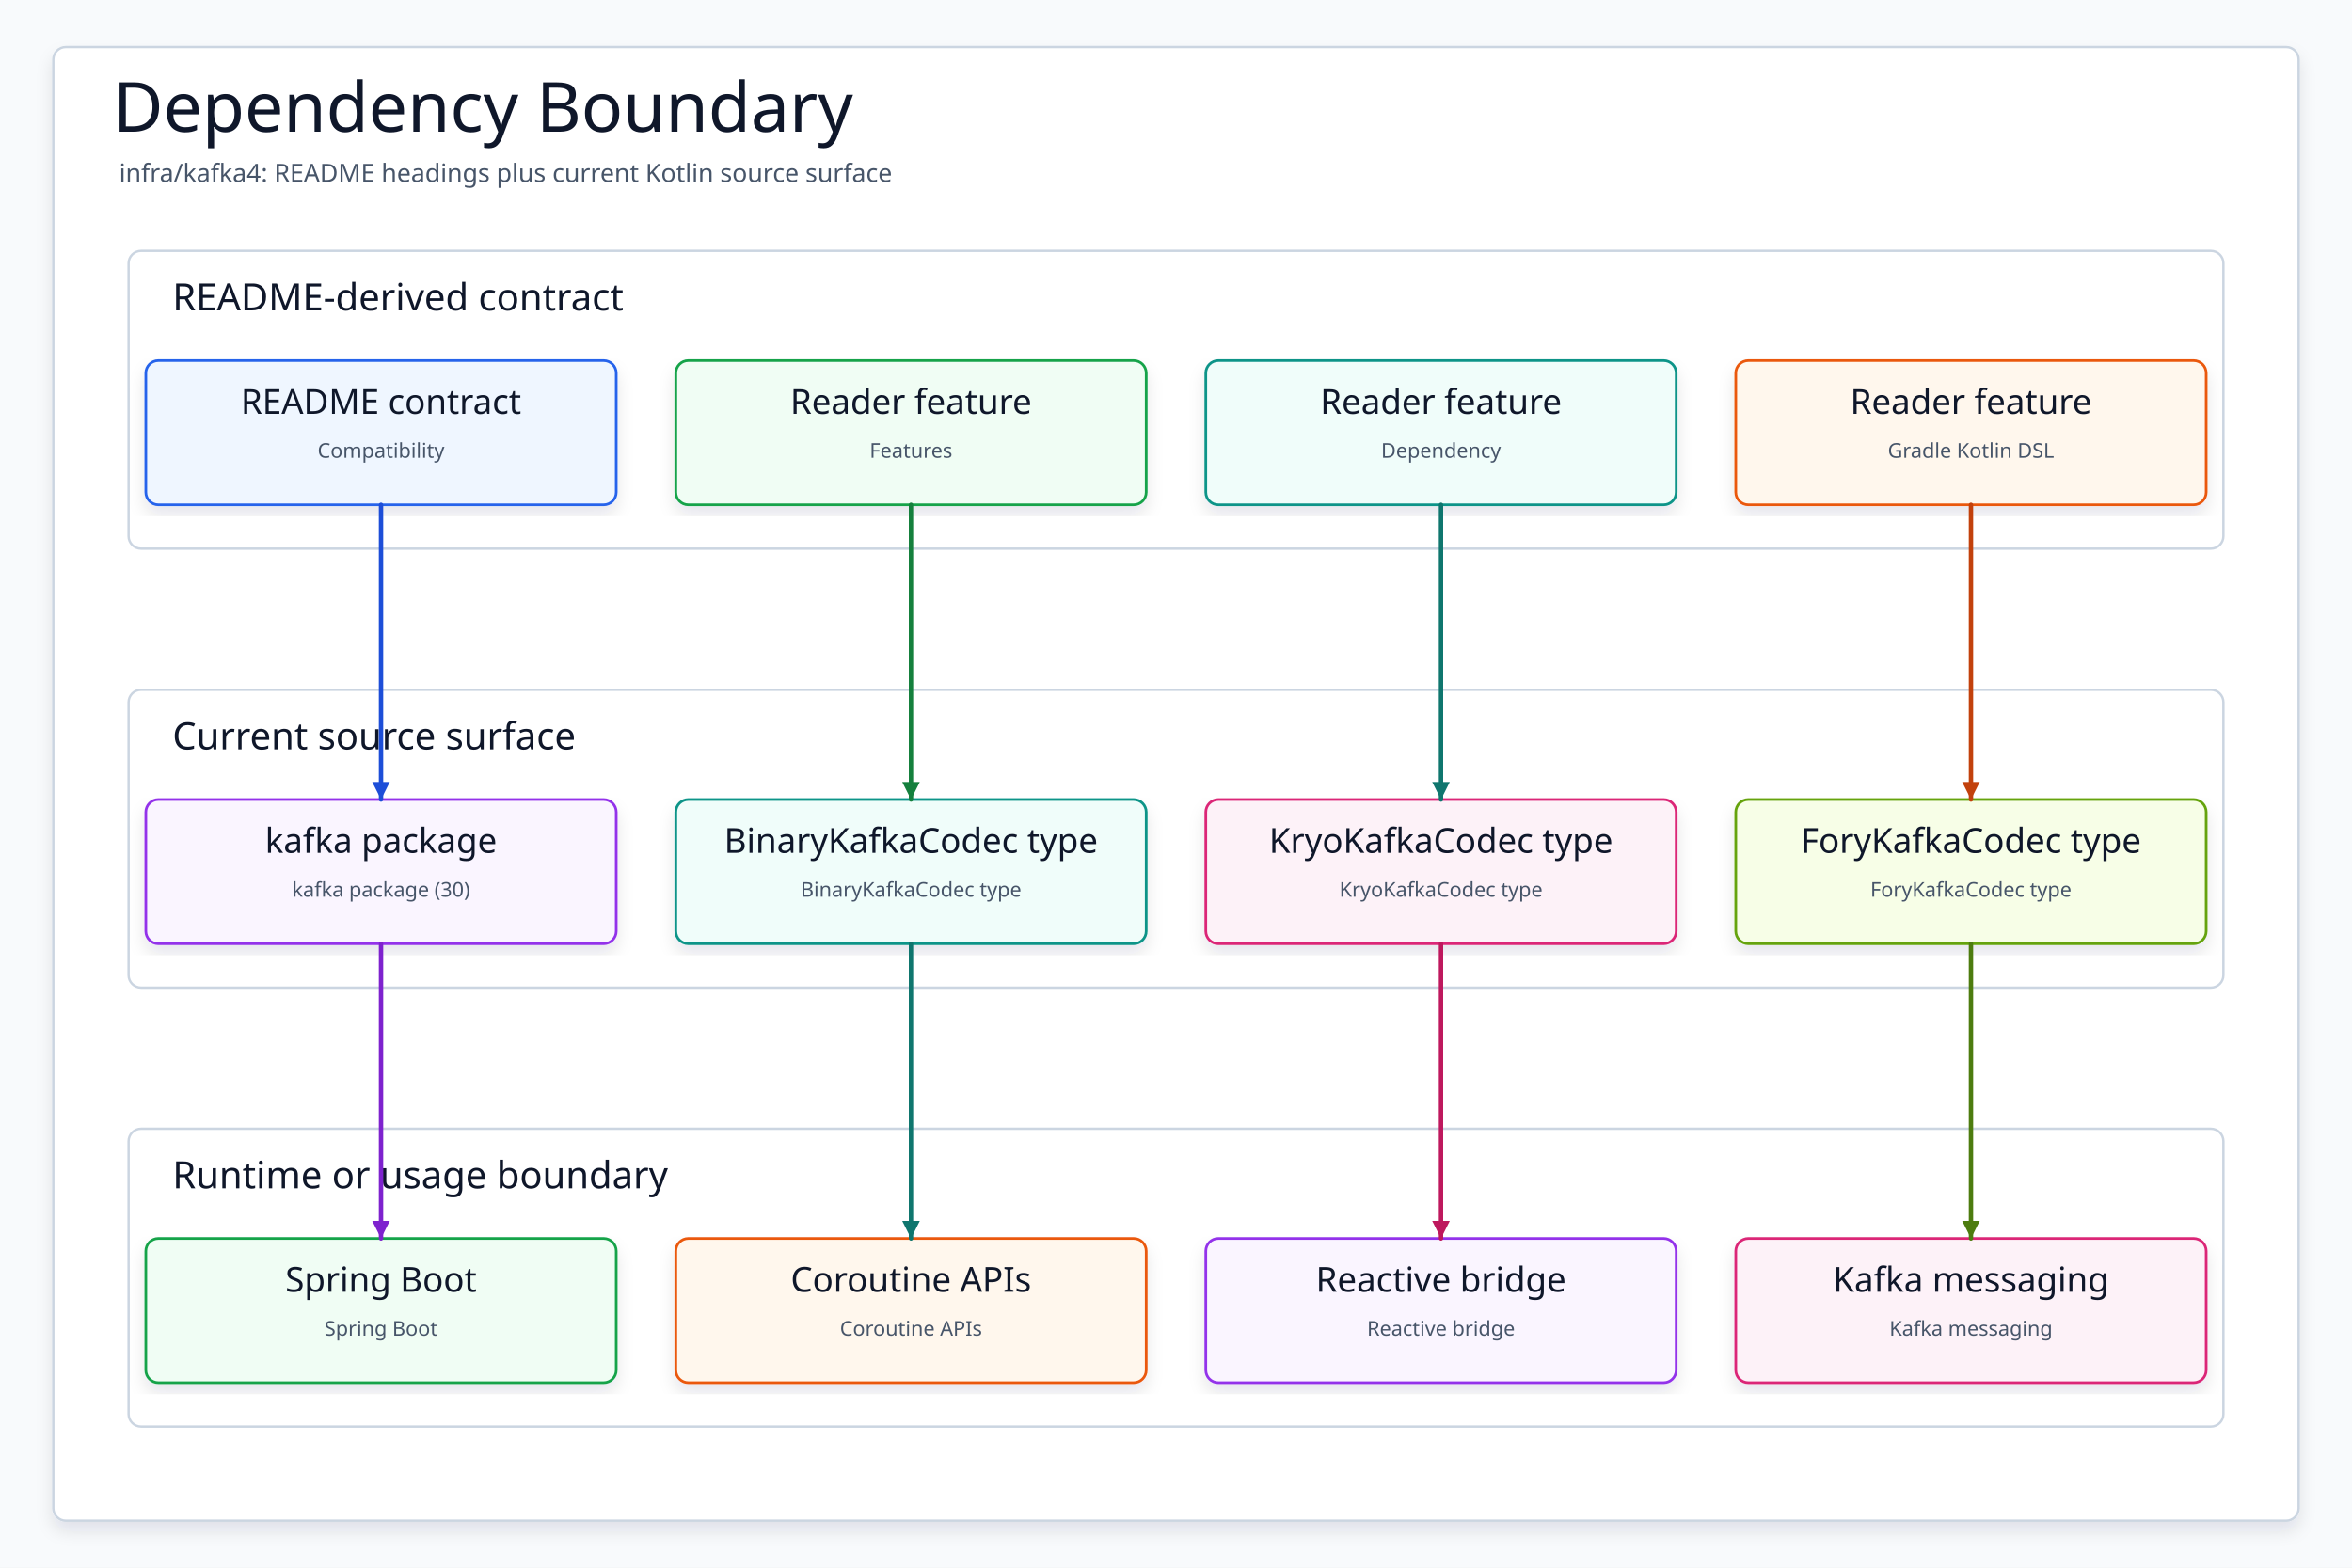
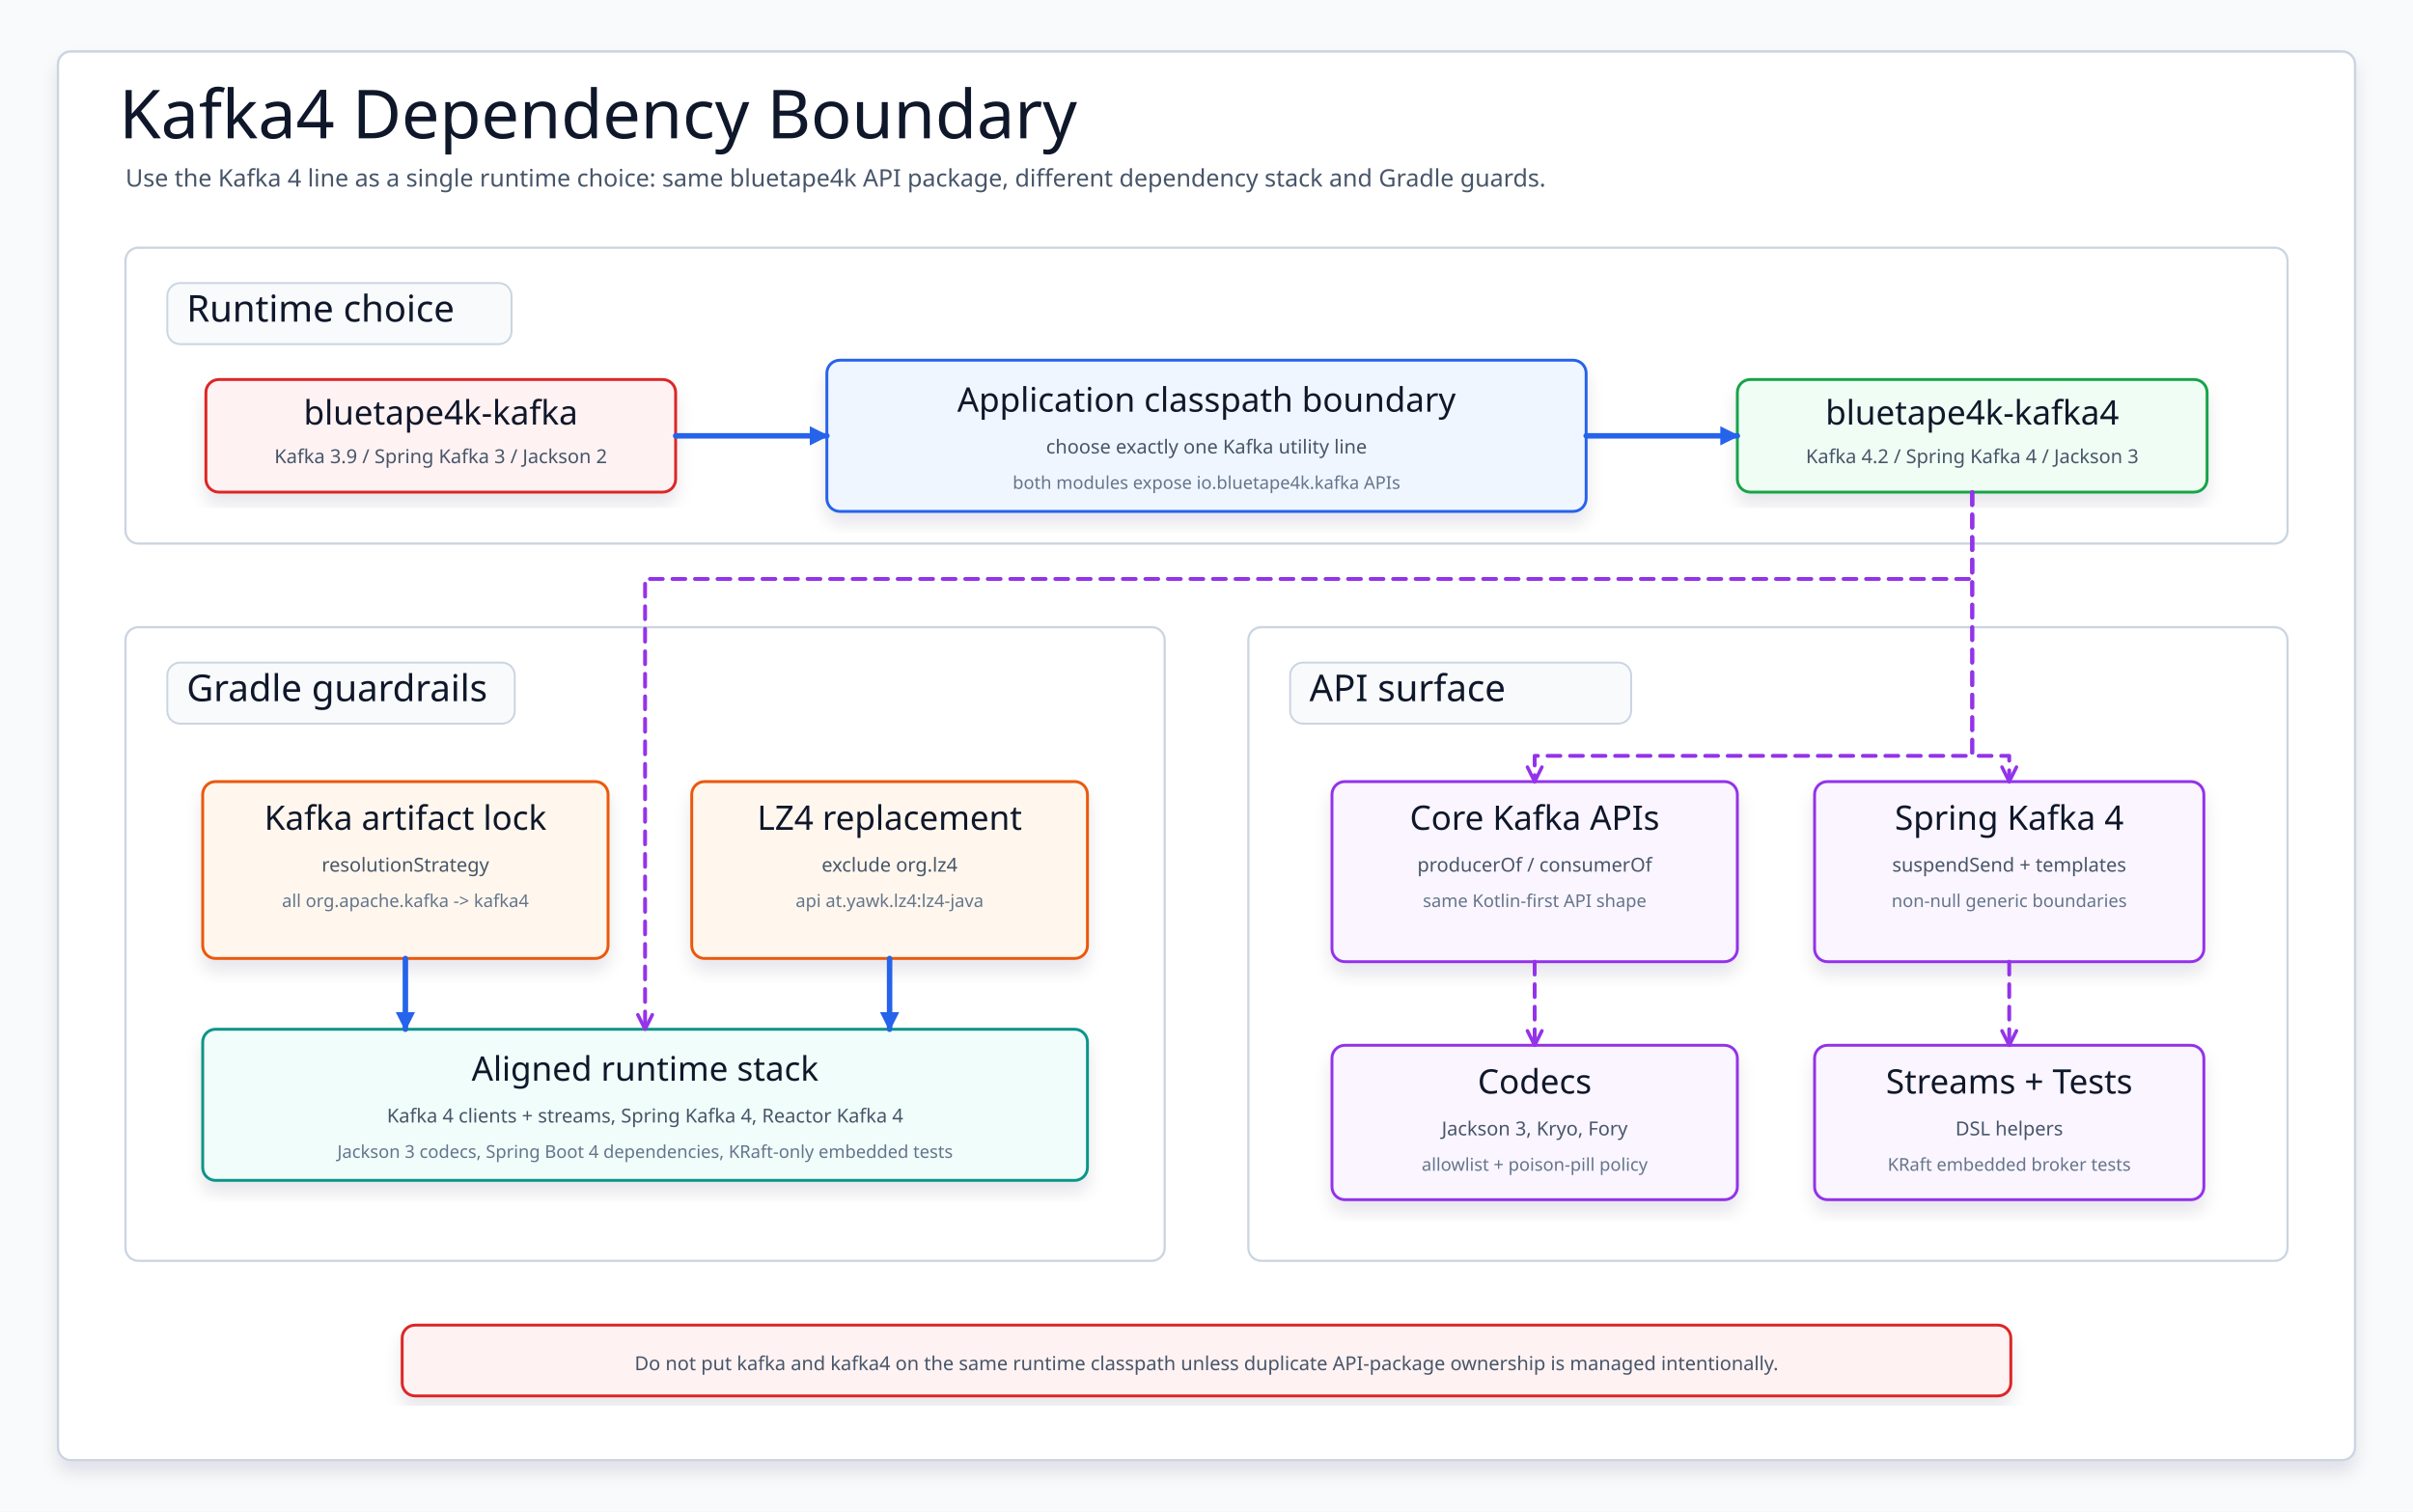
- <svg xmlns="http://www.w3.org/2000/svg" data-intent="Regenerate Dependency Boundary from the current README and source package surface for infra/kafka4." data-evidence="infra/kafka4/README.md; infra/kafka4; infra/kafka4/src/main/kotlin" data-source-read="infra/kafka4/README.md; infra/kafka4; infra/kafka4/src/main/kotlin" width="1500" height="1000" viewBox="0 0 1500 1000" role="img" aria-label="Dependency Boundary">
+ <svg xmlns="http://www.w3.org/2000/svg" width="1500" height="940" viewBox="0 0 1500 940" role="img" aria-label="Kafka4 dependency boundary">
  <defs>
-     <filter id="shadow" x="-8%" y="-8%" width="116%" height="116%">
-       <feDropShadow dx="0" dy="6" stdDeviation="5" flood-color="#0F172A" flood-opacity="0.10" />
+     <filter id="softShadow" x="-8%" y="-10%" width="116%" height="124%">
+       <feDropShadow dx="0" dy="7" stdDeviation="5" flood-color="#0f172a" flood-opacity="0.10" />
    </filter>
-     <marker id="arrow" markerWidth="5" markerHeight="5" refX="4.5" refY="2.5" orient="auto" markerUnits="strokeWidth">
-       <path d="M 0.5 0.5 L 4.5 2.5 L 0.5 4.5 Z" fill="context-stroke" />
+     <marker id="arrowBlue" markerWidth="14" markerHeight="14" refX="12" refY="7" orient="auto" markerUnits="userSpaceOnUse">
+       <path d="M 2 2 L 12 7 L 2 12 Z" fill="#2563eb" stroke="#2563eb" stroke-width="1.2" stroke-dasharray="none" />
+     </marker>
+     <marker id="openPurple" markerWidth="13" markerHeight="13" refX="11" refY="6.5" orient="auto" markerUnits="userSpaceOnUse">
+       <path d="M 2 2 L 11 6.5 L 2 11" fill="none" stroke="#9333ea" stroke-width="2.2" stroke-linecap="round" stroke-linejoin="round" stroke-dasharray="none" />
    </marker>
    <style>
-     svg{font-family:"Architects Daughter","Comic Mono","Comic Sans MS",ui-sans-serif,system-ui,sans-serif}
-     .canvas{fill:#F8FAFC}.frame{fill:#FFFFFF;stroke:#CBD5E1;stroke-width:1.5;filter:url(#shadow)}
-     .title{font-family:"Architects Daughter";font-size:44px;fill:#0F172A}.subtitle{font-family:"Comic Mono";font-size:16px;fill:#475569}
-     .panel{fill:#FFFFFF;stroke:#CBD5E1;stroke-width:1.5}.panelTitle{font-family:"Architects Daughter";font-size:24px;fill:#0F172A;paint-order:stroke;stroke:#fff;stroke-width:4px;stroke-linejoin:round}
-     .card{filter:url(#shadow);stroke-width:1.7}.cardTitle{font-family:"Architects Daughter";font-size:22px;fill:#0F172A}.detail{font-family:"Comic Mono";font-size:13px;fill:#475569}
-     .route{fill:none;stroke-width:2.8;stroke-linecap:round;stroke-linejoin:round;marker-end:url(#arrow)}
-   </style>
+       svg { font-family: "Architects Daughter", "Comic Mono", "Comic Sans MS", ui-sans-serif, system-ui, sans-serif; }
+       .canvas { fill: #f8fafc; }
+       .frame { fill: #ffffff; stroke: #cbd5e1; stroke-width: 1.5; filter: url(#softShadow); }
+       .title { font-family: "Architects Daughter"; font-size: 42px; fill: #0f172a; }
+       .subtitle { font-family: "Comic Mono"; font-size: 15px; fill: #475569; }
+       .panel { fill: #ffffff; stroke: #cbd5e1; stroke-width: 1.4; }
+       .chip { fill: #f8fafc; stroke: #cbd5e1; stroke-width: 1.2; }
+       .panelTitle { font-family: "Architects Daughter"; font-size: 23px; fill: #0f172a; }
+       .box { stroke-width: 1.8; filter: url(#softShadow); }
+       .choice { fill: #eff6ff; stroke: #2563eb; }
+       .kafka4 { fill: #f0fdf4; stroke: #16a34a; }
+       .guard { fill: #fff7ed; stroke: #ea580c; }
+       .risk { fill: #fef2f2; stroke: #dc2626; }
+       .api { fill: #faf5ff; stroke: #9333ea; }
+       .external { fill: #f0fdfa; stroke: #0d9488; }
+       .name { font-family: "Architects Daughter"; font-size: 21px; fill: #0f172a; }
+       .mono { font-family: "Comic Mono"; font-size: 12px; fill: #475569; }
+       .small { font-family: "Comic Mono"; font-size: 11px; fill: #64748b; }
+       .flow { fill: none; stroke: #2563eb; stroke-width: 3.4; stroke-linecap: round; stroke-linejoin: round; marker-end: url(#arrowBlue); }
+       .uses { fill: none; stroke: #9333ea; stroke-width: 2.4; stroke-dasharray: 8 6; stroke-linecap: round; stroke-linejoin: round; marker-end: url(#openPurple); }
+     </style>
  </defs>
-   <rect class="canvas" width="1500" height="1000" />
-   <rect class="frame" x="34" y="30" width="1432" height="940" rx="8" />
-   <text class="title" x="72" y="84">Dependency Boundary</text>
-   <text class="subtitle" x="76" y="116">infra/kafka4: README headings plus current Kotlin source surface</text>
-   <g>
-     <rect class="panel" x="82" y="160" width="1336" height="190" rx="8" />
-     <text class="panelTitle" x="110" y="198">README-derived contract</text>
+   <rect class="canvas" width="1500" height="940" />
+   <rect class="frame" x="36" y="32" width="1428" height="876" rx="8" />
+   <text class="title" x="74" y="86">Kafka4 Dependency Boundary</text>
+   <text class="subtitle" x="78" y="116">Use the Kafka 4 line as a single runtime choice: same bluetape4k API package, different dependency stack and Gradle guards.</text>
+   <rect class="panel" x="78" y="154" width="1344" height="184" rx="8" />
+   <rect class="chip" x="104" y="176" width="214" height="38" rx="8" />
+   <text class="panelTitle" x="116" y="200">Runtime choice</text>
+   <g id="kafka3Line">
+     <rect class="box risk" x="128" y="236" width="292" height="70" rx="8" />
+     <text class="name" x="274" y="264" text-anchor="middle">bluetape4k-kafka</text>
+     <text class="mono" x="274" y="288" text-anchor="middle">Kafka 3.9 / Spring Kafka 3 / Jackson 2</text>
  </g>
-   <g>
-     <rect class="panel" x="82" y="440" width="1336" height="190" rx="8" />
-     <text class="panelTitle" x="110" y="478">Current source surface</text>
+   <g id="classpathBoundary">
+     <rect class="box choice" x="514" y="224" width="472" height="94" rx="8" />
+     <text class="name" x="750" y="256" text-anchor="middle">Application classpath boundary</text>
+     <text class="mono" x="750" y="282" text-anchor="middle">choose exactly one Kafka utility line</text>
+     <text class="small" x="750" y="304" text-anchor="middle">both modules expose io.bluetape4k.kafka APIs</text>
  </g>
-   <g>
-     <rect class="panel" x="82" y="720" width="1336" height="190" rx="8" />
-     <text class="panelTitle" x="110" y="758">Runtime or usage boundary</text>
+   <g id="kafka4Line">
+     <rect class="box kafka4" x="1080" y="236" width="292" height="70" rx="8" />
+     <text class="name" x="1226" y="264" text-anchor="middle">bluetape4k-kafka4</text>
+     <text class="mono" x="1226" y="288" text-anchor="middle">Kafka 4.2 / Spring Kafka 4 / Jackson 3</text>
  </g>
-   <g id="contract0">
-     <rect class="card" x="93" y="230" width="300" height="92" rx="8" fill="#EFF6FF" stroke="#2563EB" />
-     <text class="cardTitle" x="243" y="264" text-anchor="middle">README contract</text>
-     <text class="detail" x="243" y="292" text-anchor="middle">Compatibility</text>
+   <path class="flow" d="M 420 271 H 514" />
+   <path class="flow" d="M 986 271 H 1080" />
+   <rect class="panel" x="78" y="390" width="646" height="394" rx="8" />
+   <rect class="chip" x="104" y="412" width="216" height="38" rx="8" />
+   <text class="panelTitle" x="116" y="436">Gradle guardrails</text>
+   <rect class="panel" x="776" y="390" width="646" height="394" rx="8" />
+   <rect class="chip" x="802" y="412" width="212" height="38" rx="8" />
+   <text class="panelTitle" x="814" y="436">API surface</text>
+   <g id="versionAlign">
+     <rect class="box guard" x="126" y="486" width="252" height="110" rx="8" />
+     <text class="name" x="252" y="516" text-anchor="middle">Kafka artifact lock</text>
+     <text class="mono" x="252" y="542" text-anchor="middle">resolutionStrategy</text>
+     <text class="small" x="252" y="564" text-anchor="middle">all org.apache.kafka -&gt; kafka4</text>
  </g>
-   <g id="contract1">
-     <rect class="card" x="431" y="230" width="300" height="92" rx="8" fill="#F0FDF4" stroke="#16A34A" />
-     <text class="cardTitle" x="581" y="264" text-anchor="middle">Reader feature</text>
-     <text class="detail" x="581" y="292" text-anchor="middle">Features</text>
+   <g id="lz4Guard">
+     <rect class="box guard" x="430" y="486" width="246" height="110" rx="8" />
+     <text class="name" x="553" y="516" text-anchor="middle">LZ4 replacement</text>
+     <text class="mono" x="553" y="542" text-anchor="middle">exclude org.lz4</text>
+     <text class="small" x="553" y="564" text-anchor="middle">api at.yawk.lz4:lz4-java</text>
  </g>
-   <g id="contract2">
-     <rect class="card" x="769" y="230" width="300" height="92" rx="8" fill="#F0FDFA" stroke="#0D9488" />
-     <text class="cardTitle" x="919" y="264" text-anchor="middle">Reader feature</text>
-     <text class="detail" x="919" y="292" text-anchor="middle">Dependency</text>
+   <g id="stack">
+     <rect class="box external" x="126" y="640" width="550" height="94" rx="8" />
+     <text class="name" x="401" y="672" text-anchor="middle">Aligned runtime stack</text>
+     <text class="mono" x="401" y="698" text-anchor="middle">Kafka 4 clients + streams, Spring Kafka 4, Reactor Kafka 4</text>
+     <text class="small" x="401" y="720" text-anchor="middle">Jackson 3 codecs, Spring Boot 4 dependencies, KRaft-only embedded tests</text>
  </g>
-   <g id="contract3">
-     <rect class="card" x="1107" y="230" width="300" height="92" rx="8" fill="#FFF7ED" stroke="#EA580C" />
-     <text class="cardTitle" x="1257" y="264" text-anchor="middle">Reader feature</text>
-     <text class="detail" x="1257" y="292" text-anchor="middle">Gradle Kotlin DSL</text>
+   <path class="flow" d="M 252 596 V 640" />
+   <path class="flow" d="M 553 596 V 640" />
+   <g id="coreApi">
+     <rect class="box api" x="828" y="486" width="252" height="112" rx="8" />
+     <text class="name" x="954" y="516" text-anchor="middle">Core Kafka APIs</text>
+     <text class="mono" x="954" y="542" text-anchor="middle">producerOf / consumerOf</text>
+     <text class="small" x="954" y="564" text-anchor="middle">same Kotlin-first API shape</text>
  </g>
-   <g id="source0">
-     <rect class="card" x="93" y="510" width="300" height="92" rx="8" fill="#FAF5FF" stroke="#9333EA" />
-     <text class="cardTitle" x="243" y="544" text-anchor="middle">kafka package</text>
-     <text class="detail" x="243" y="572" text-anchor="middle">kafka package (30)</text>
+   <g id="springApi">
+     <rect class="box api" x="1128" y="486" width="242" height="112" rx="8" />
+     <text class="name" x="1249" y="516" text-anchor="middle">Spring Kafka 4</text>
+     <text class="mono" x="1249" y="542" text-anchor="middle">suspendSend + templates</text>
+     <text class="small" x="1249" y="564" text-anchor="middle">non-null generic boundaries</text>
  </g>
-   <g id="source1">
-     <rect class="card" x="431" y="510" width="300" height="92" rx="8" fill="#F0FDFA" stroke="#0D9488" />
-     <text class="cardTitle" x="581" y="544" text-anchor="middle">BinaryKafkaCodec type</text>
-     <text class="detail" x="581" y="572" text-anchor="middle">BinaryKafkaCodec type</text>
+   <g id="codecApi">
+     <rect class="box api" x="828" y="650" width="252" height="96" rx="8" />
+     <text class="name" x="954" y="680" text-anchor="middle">Codecs</text>
+     <text class="mono" x="954" y="706" text-anchor="middle">Jackson 3, Kryo, Fory</text>
+     <text class="small" x="954" y="728" text-anchor="middle">allowlist + poison-pill policy</text>
  </g>
-   <g id="source2">
-     <rect class="card" x="769" y="510" width="300" height="92" rx="8" fill="#FDF2F8" stroke="#DB2777" />
-     <text class="cardTitle" x="919" y="544" text-anchor="middle">KryoKafkaCodec type</text>
-     <text class="detail" x="919" y="572" text-anchor="middle">KryoKafkaCodec type</text>
+   <g id="streamsApi">
+     <rect class="box api" x="1128" y="650" width="242" height="96" rx="8" />
+     <text class="name" x="1249" y="680" text-anchor="middle">Streams + Tests</text>
+     <text class="mono" x="1249" y="706" text-anchor="middle">DSL helpers</text>
+     <text class="small" x="1249" y="728" text-anchor="middle">KRaft embedded broker tests</text>
  </g>
-   <g id="source3">
-     <rect class="card" x="1107" y="510" width="300" height="92" rx="8" fill="#F7FEE7" stroke="#65A30D" />
-     <text class="cardTitle" x="1257" y="544" text-anchor="middle">ForyKafkaCodec type</text>
-     <text class="detail" x="1257" y="572" text-anchor="middle">ForyKafkaCodec type</text>
+   <path class="uses" d="M 1226 306 V 360 H 401 V 640" />
+   <path class="uses" d="M 1226 306 V 470 H 954 V 486" />
+   <path class="uses" d="M 1226 306 V 470 H 1249 V 486" />
+   <path class="uses" d="M 954 598 V 650" />
+   <path class="uses" d="M 1249 598 V 650" />
+   <g id="warning">
+     <rect class="box risk" x="250" y="824" width="1000" height="44" rx="8" />
+     <text class="mono" x="750" y="852" text-anchor="middle">Do not put kafka and kafka4 on the same runtime classpath unless duplicate API-package ownership is managed intentionally.</text>
  </g>
-   <g id="runtime0">
-     <rect class="card" x="93" y="790" width="300" height="92" rx="8" fill="#F0FDF4" stroke="#16A34A" />
-     <text class="cardTitle" x="243" y="824" text-anchor="middle">Spring Boot</text>
-     <text class="detail" x="243" y="852" text-anchor="middle">Spring Boot</text>
-   </g>
-   <g id="runtime1">
-     <rect class="card" x="431" y="790" width="300" height="92" rx="8" fill="#FFF7ED" stroke="#EA580C" />
-     <text class="cardTitle" x="581" y="824" text-anchor="middle">Coroutine APIs</text>
-     <text class="detail" x="581" y="852" text-anchor="middle">Coroutine APIs</text>
-   </g>
-   <g id="runtime2">
-     <rect class="card" x="769" y="790" width="300" height="92" rx="8" fill="#FAF5FF" stroke="#9333EA" />
-     <text class="cardTitle" x="919" y="824" text-anchor="middle">Reactive bridge</text>
-     <text class="detail" x="919" y="852" text-anchor="middle">Reactive bridge</text>
-   </g>
-   <g id="runtime3">
-     <rect class="card" x="1107" y="790" width="300" height="92" rx="8" fill="#FDF2F8" stroke="#DB2777" />
-     <text class="cardTitle" x="1257" y="824" text-anchor="middle">Kafka messaging</text>
-     <text class="detail" x="1257" y="852" text-anchor="middle">Kafka messaging</text>
-   </g>
-   <path class="route" data-from="contract0" data-to="source0" d="M243 322 L243 416 L243 416 L243 510" stroke="#1D4ED8" />
-   <path class="route" data-from="contract1" data-to="source1" d="M581 322 L581 416 L581 416 L581 510" stroke="#15803D" />
-   <path class="route" data-from="contract2" data-to="source2" d="M919 322 L919 416 L919 416 L919 510" stroke="#0F766E" />
-   <path class="route" data-from="contract3" data-to="source3" d="M1257 322 L1257 416 L1257 416 L1257 510" stroke="#C2410C" />
-   <path class="route" data-from="source0" data-to="runtime0" d="M243 602 L243 696 L243 696 L243 790" stroke="#7E22CE" />
-   <path class="route" data-from="source1" data-to="runtime1" d="M581 602 L581 696 L581 696 L581 790" stroke="#0F766E" />
-   <path class="route" data-from="source2" data-to="runtime2" d="M919 602 L919 696 L919 696 L919 790" stroke="#BE185D" />
-   <path class="route" data-from="source3" data-to="runtime3" d="M1257 602 L1257 696 L1257 696 L1257 790" stroke="#4D7C0F" />
</svg>
